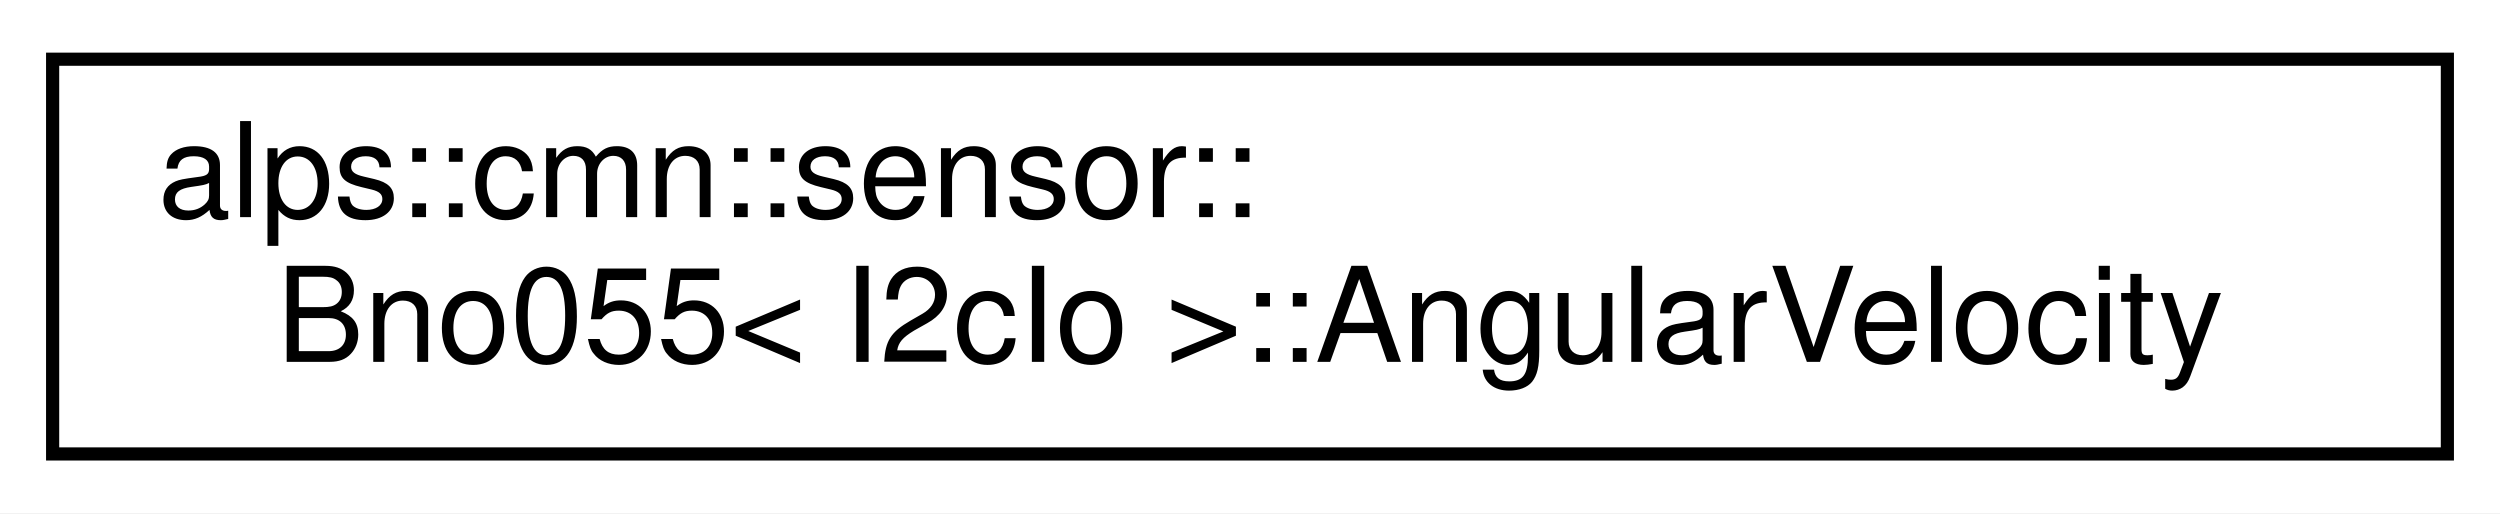
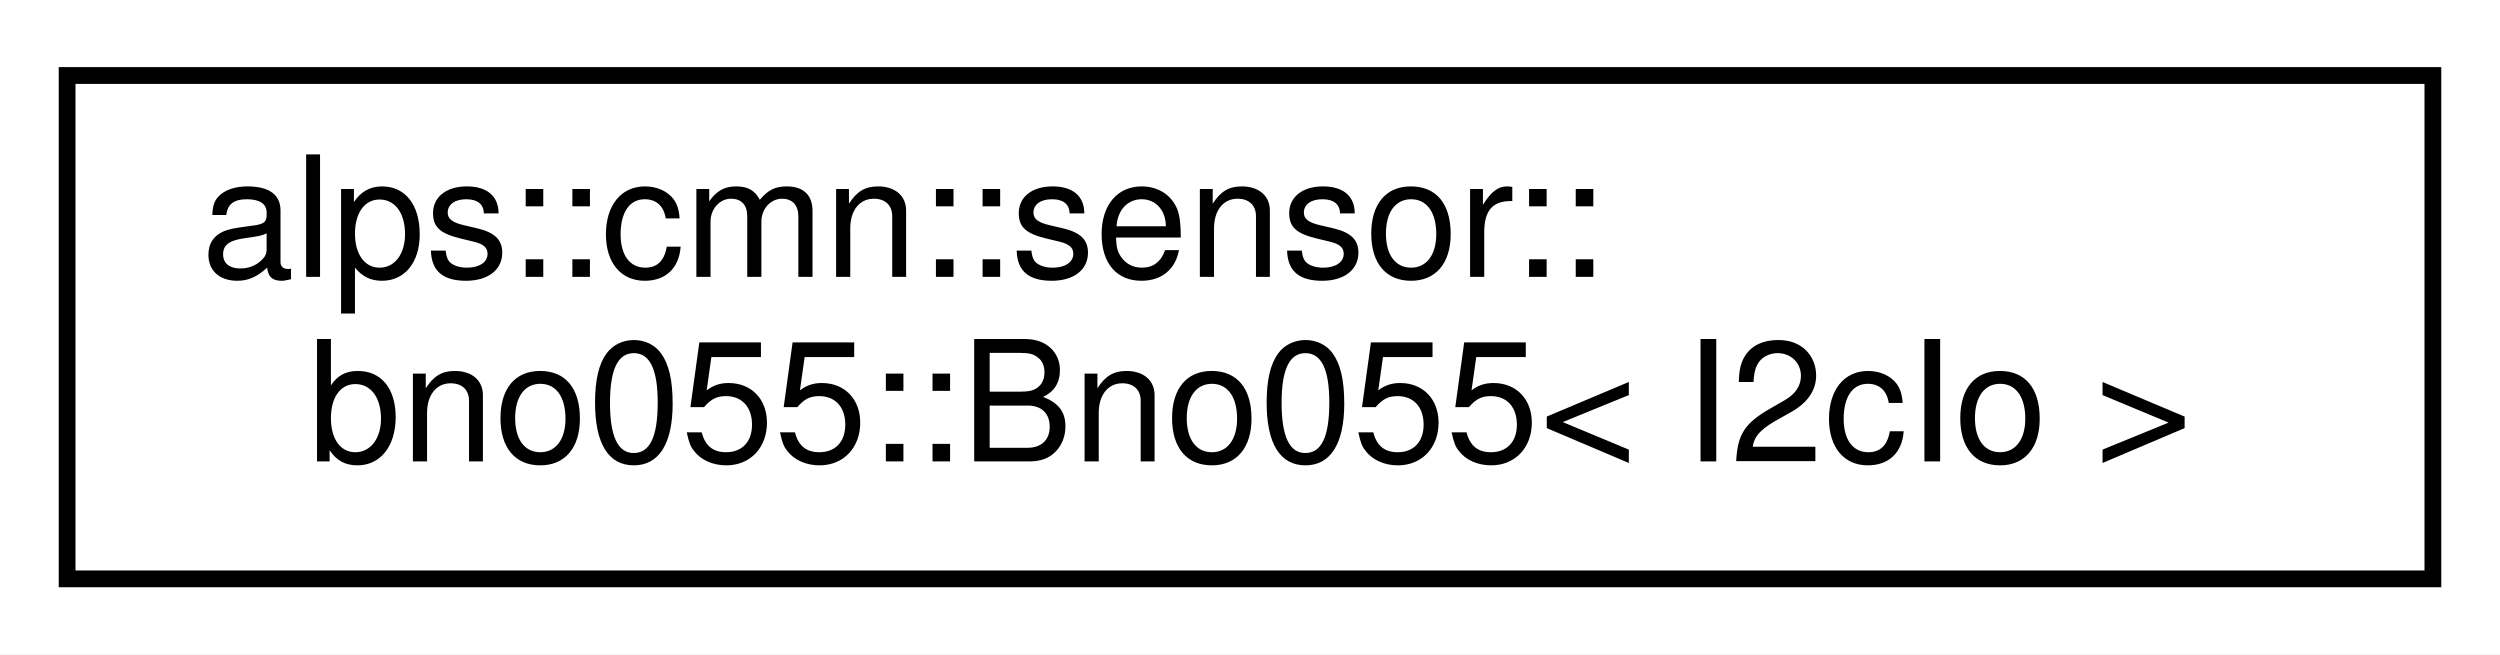
- <svg xmlns="http://www.w3.org/2000/svg" xmlns:xlink="http://www.w3.org/1999/xlink" width="190pt" height="39pt" viewBox="0.00 0.00 190.00 39.00">
+ <svg xmlns="http://www.w3.org/2000/svg" xmlns:xlink="http://www.w3.org/1999/xlink" width="149pt" height="39pt" viewBox="0.00 0.00 149.00 39.00">
  <g id="graph0" class="graph" transform="scale(1 1) rotate(0) translate(4 35)">
-     <polygon fill="white" stroke="transparent" points="-4,4 -4,-35 186,-35 186,4 -4,4" />
+     <polygon fill="white" stroke="transparent" points="-4,4 -4,-35 145,-35 145,4 -4,4" />
    <g id="node1" class="node">
      <g id="a_node1">
-         <a xlink:href="structalps_1_1cmn_1_1sensor_1_1_bno055_1_1_angular_velocity.html" target="_top" xlink:title="角速度のセンサーデータ">
-           <polygon fill="white" stroke="black" points="0,-0.5 0,-30.5 182,-30.5 182,-0.5 0,-0.5" />
+         <a xlink:href="classalps_1_1cmn_1_1sensor_1_1bno055_1_1_bno055.html" target="_top" xlink:title="9軸センサ(加速度，ジャイロ，地磁気) BNO055">
+           <polygon fill="white" stroke="black" points="0,-0.5 0,-30.5 141,-30.5 141,-0.5 0,-0.5" />
          <text text-anchor="start" x="8" y="-18.5" font-family="Helvetica,sans-Serif" font-size="10.00">alps::cmn::sensor::</text>
-           <text text-anchor="middle" x="91" y="-7.5" font-family="Helvetica,sans-Serif" font-size="10.00">Bno055&lt; I2cIo &gt;::AngularVelocity</text>
+           <text text-anchor="middle" x="70.5" y="-7.5" font-family="Helvetica,sans-Serif" font-size="10.00">bno055::Bno055&lt; I2cIo &gt;</text>
        </a>
      </g>
    </g>
  </g>
</svg>
